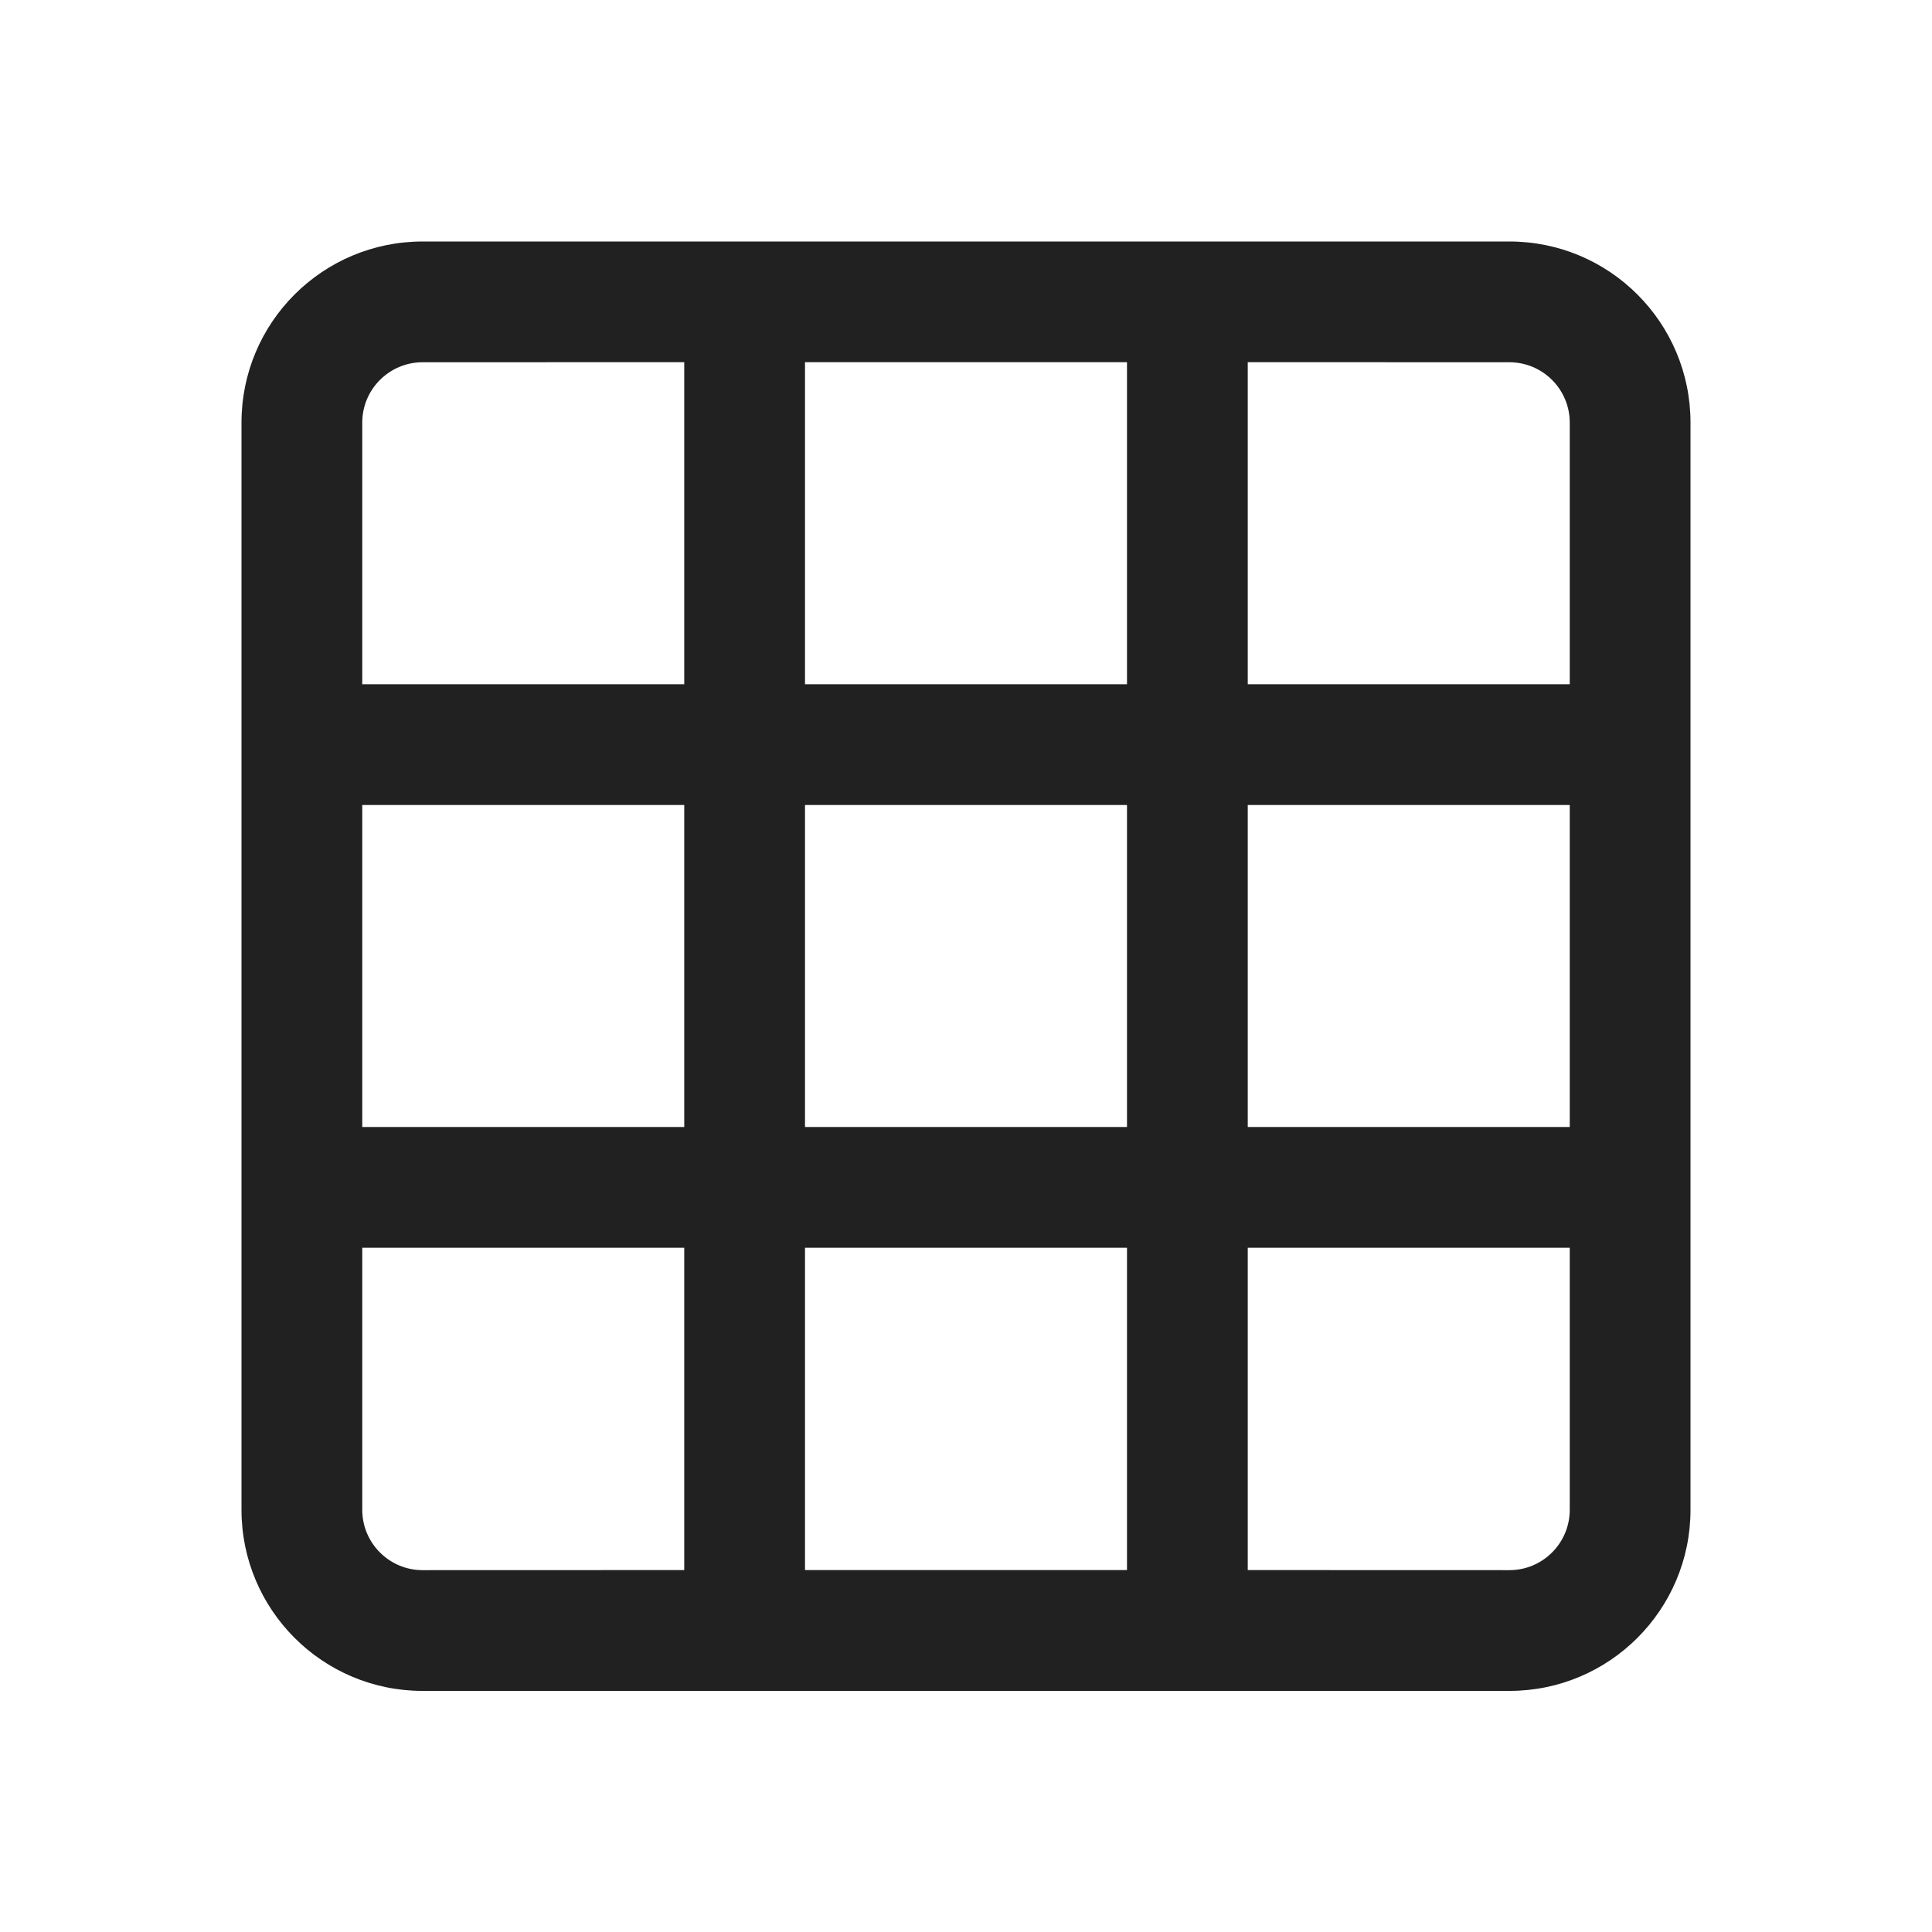
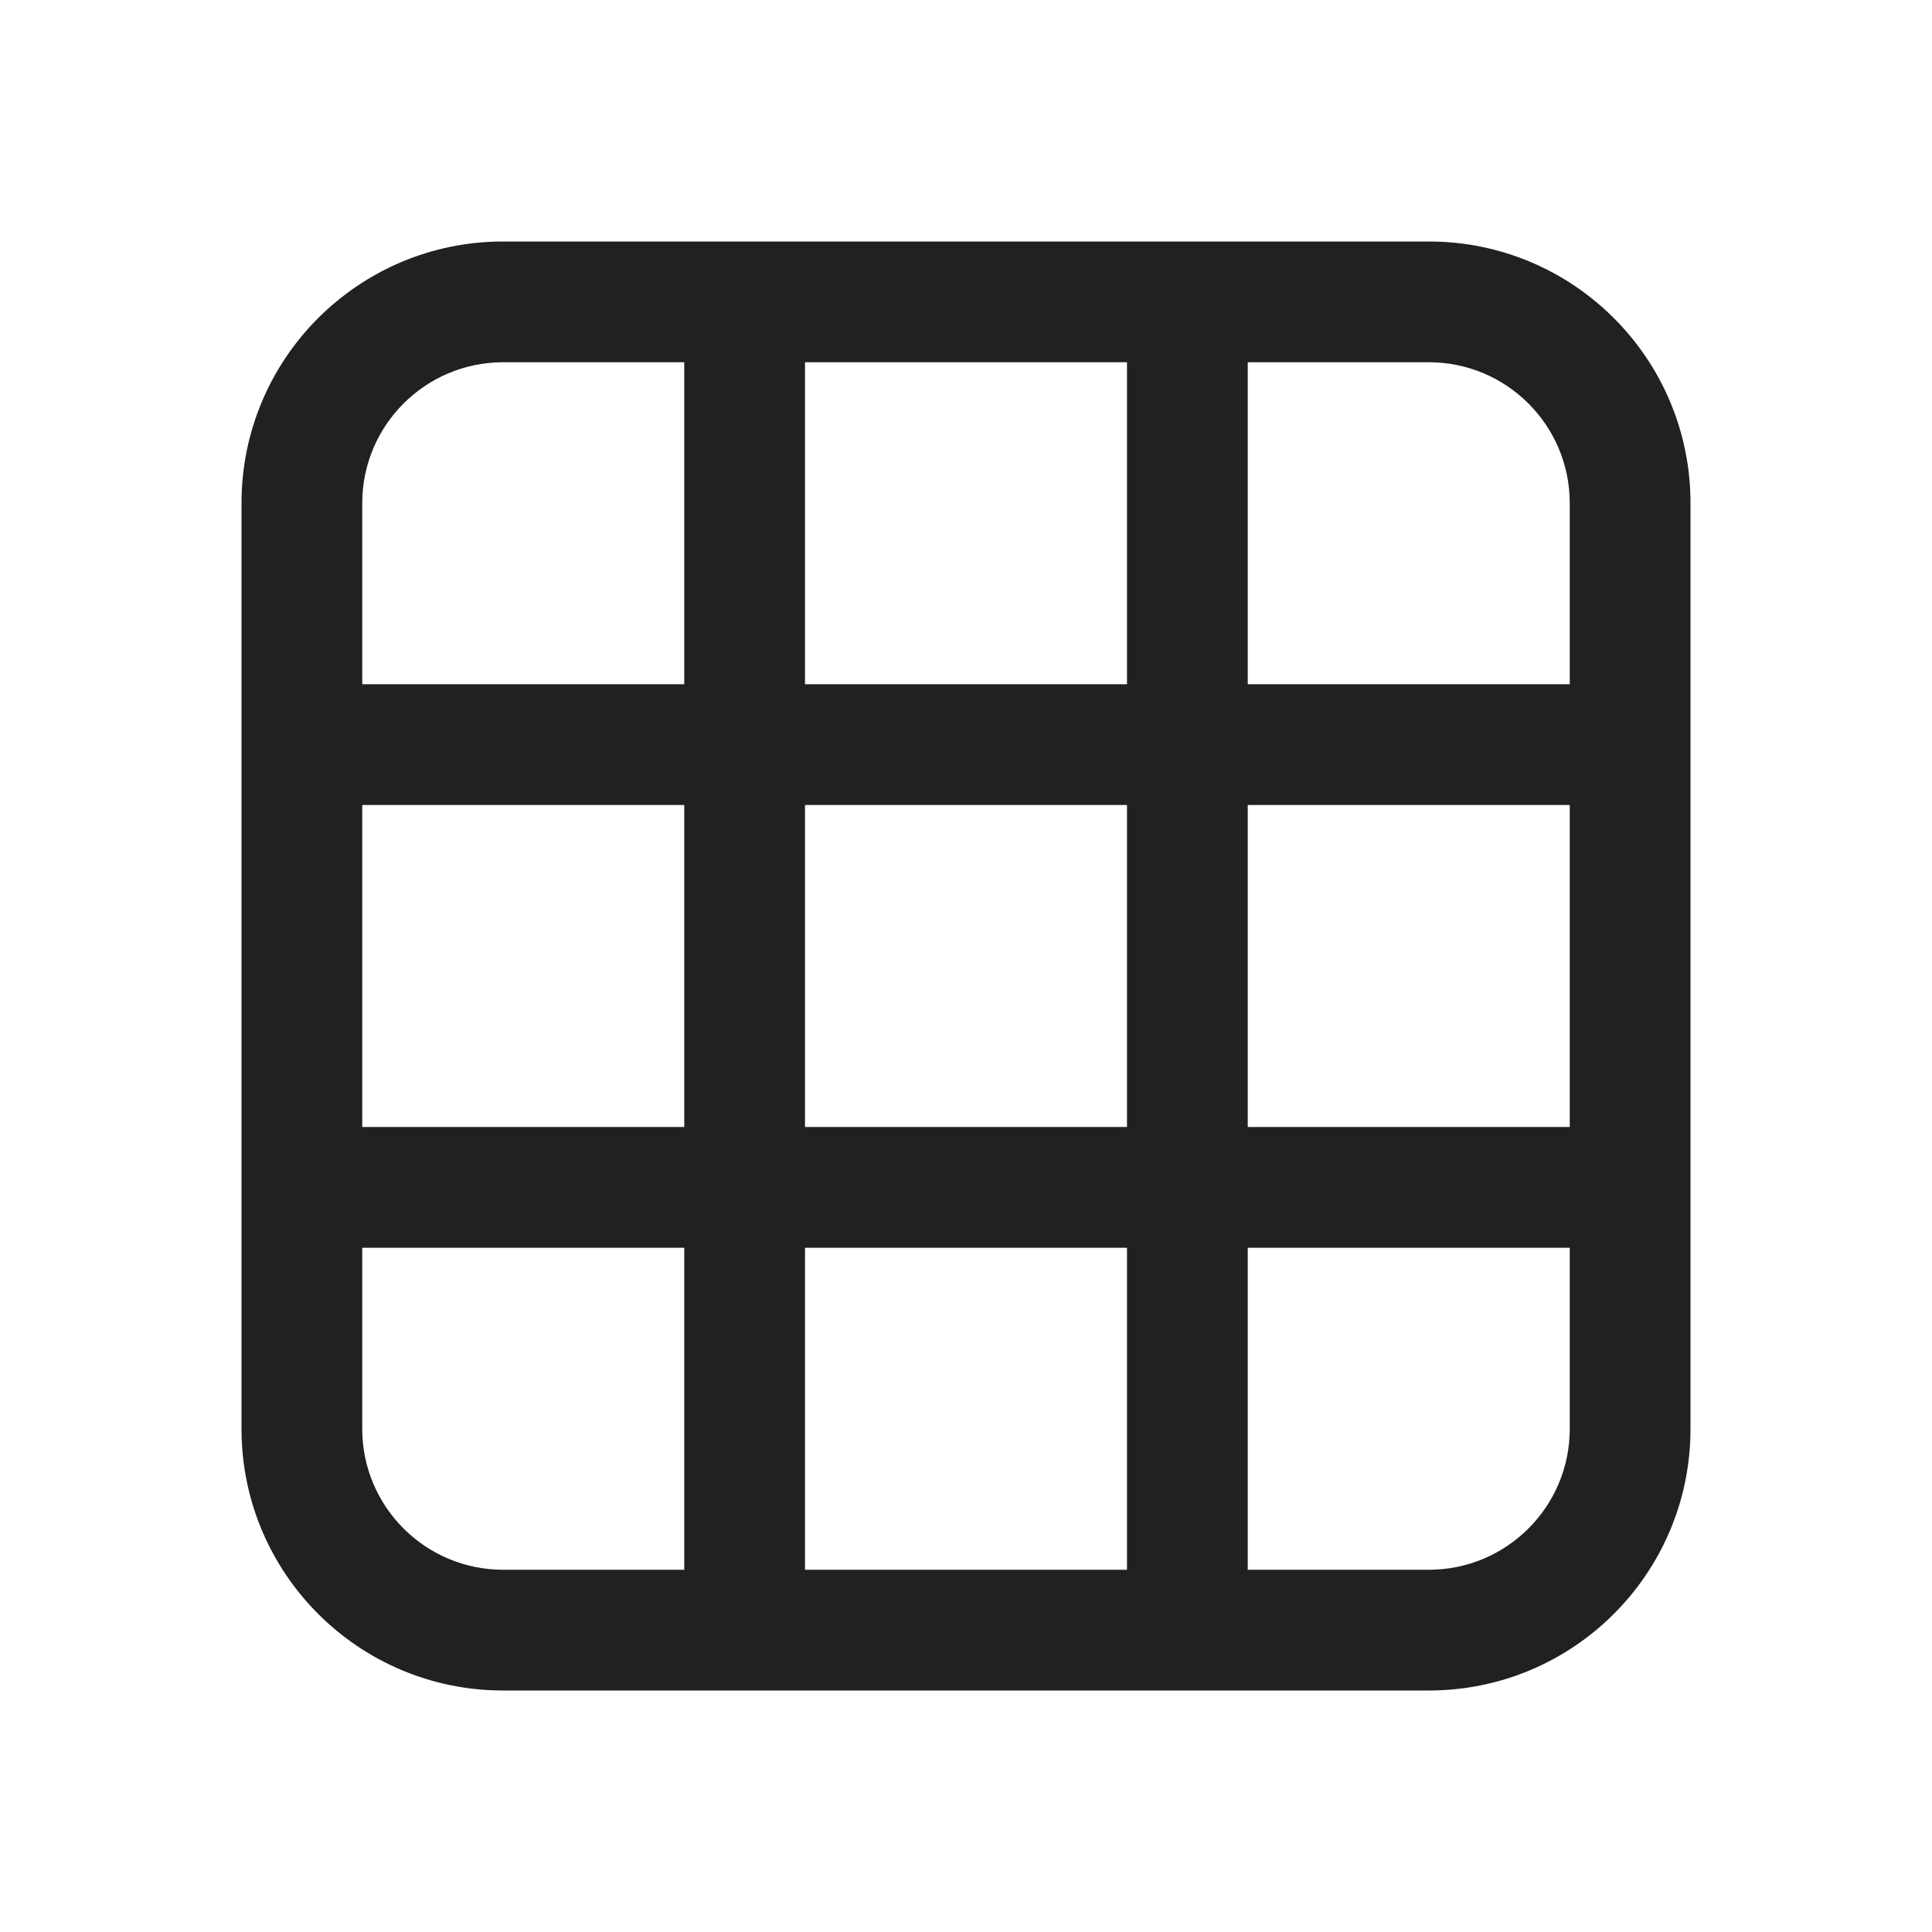
<svg xmlns="http://www.w3.org/2000/svg" width="24px" height="24px" viewBox="0 0 24 24" version="1.1">
-   <g id="🔍-Product-Icons" stroke="none" stroke-width="1" fill="none" fill-rule="evenodd">
+   <g id="🔍-System-Icons" stroke="none" stroke-width="1" fill="none" fill-rule="evenodd">
    <g id="ic_fluent_table_24_regular" fill="#212121" fill-rule="nonzero">
-       <path d="M18.75,3 C19.993,3 21,4.007 21,5.25 L21,18.755 C21,19.997 19.993,21.005 18.75,21.005 L5.25,21.005 C4.007,21.005 3,19.997 3,18.755 L3,5.25 C3,4.007 4.007,3 5.25,3 L18.75,3 Z M8.5,15.5 L4.5,15.5 L4.5,18.755 C4.5,19.169 4.836,19.505 5.25,19.505 L8.5,19.504 L8.5,15.5 Z M14,15.5 L10,15.5 L10,19.504 L14,19.504 L14,15.5 Z M19.5,15.5 L15.5,15.5 L15.5,19.504 L18.75,19.505 C19.164,19.505 19.5,19.169 19.5,18.755 L19.5,15.5 Z M8.5,10 L4.5,10 L4.5,14 L8.5,14 L8.5,10 Z M14,10 L10,10 L10,14 L14,14 L14,10 Z M19.5,10 L15.5,10 L15.5,14 L19.5,14 L19.5,10 Z M8.5,4.499 L5.25,4.5 C4.836,4.5 4.5,4.836 4.5,5.25 L4.5,8.5 L8.5,8.5 L8.5,4.499 Z M14,4.499 L10,4.499 L10,8.5 L14,8.5 L14,4.499 Z M18.75,4.5 L15.5,4.499 L15.5,8.5 L19.5,8.5 L19.5,5.25 C19.5,4.836 19.164,4.5 18.75,4.5 Z" id="🎨-Color" />
+       <path d="M17.75,3 C19.545,3 21,4.455 21,6.25 L21,17.75 C21,19.545 19.545,21 17.75,21 L6.25,21 C4.455,21 3,19.545 3,17.75 L3,6.25 C3,4.455 4.455,3 6.25,3 L17.75,3 Z M14,15.5 L10,15.5 L10,19.5 L14,19.5 L14,15.5 Z M19.5,15.5 L15.5,15.5 L15.5,19.5 L17.75,19.5 C18.716,19.5 19.5,18.716 19.5,17.75 L19.5,17.75 L19.5,15.5 Z M8.5,15.5 L4.5,15.5 L4.5,17.75 C4.5,18.716 5.284,19.5 6.25,19.5 L6.25,19.5 L8.5,19.5 L8.5,15.5 Z M8.5,10 L4.5,10 L4.5,14 L8.5,14 L8.5,10 Z M14,10 L10,10 L10,14 L14,14 L14,10 Z M19.5,10 L15.5,10 L15.5,14 L19.5,14 L19.5,10 Z M8.5,4.5 L6.25,4.5 C5.284,4.5 4.5,5.284 4.5,6.25 L4.5,8.5 L8.5,8.5 L8.5,4.5 Z M17.75,4.5 L15.5,4.5 L15.5,8.5 L19.5,8.5 L19.5,6.25 C19.5,5.284 18.716,4.5 17.75,4.5 L17.75,4.5 Z M14,4.5 L10,4.5 L10,8.5 L14,8.5 L14,4.5 Z" id="🎨-Color" />
    </g>
  </g>
</svg>
